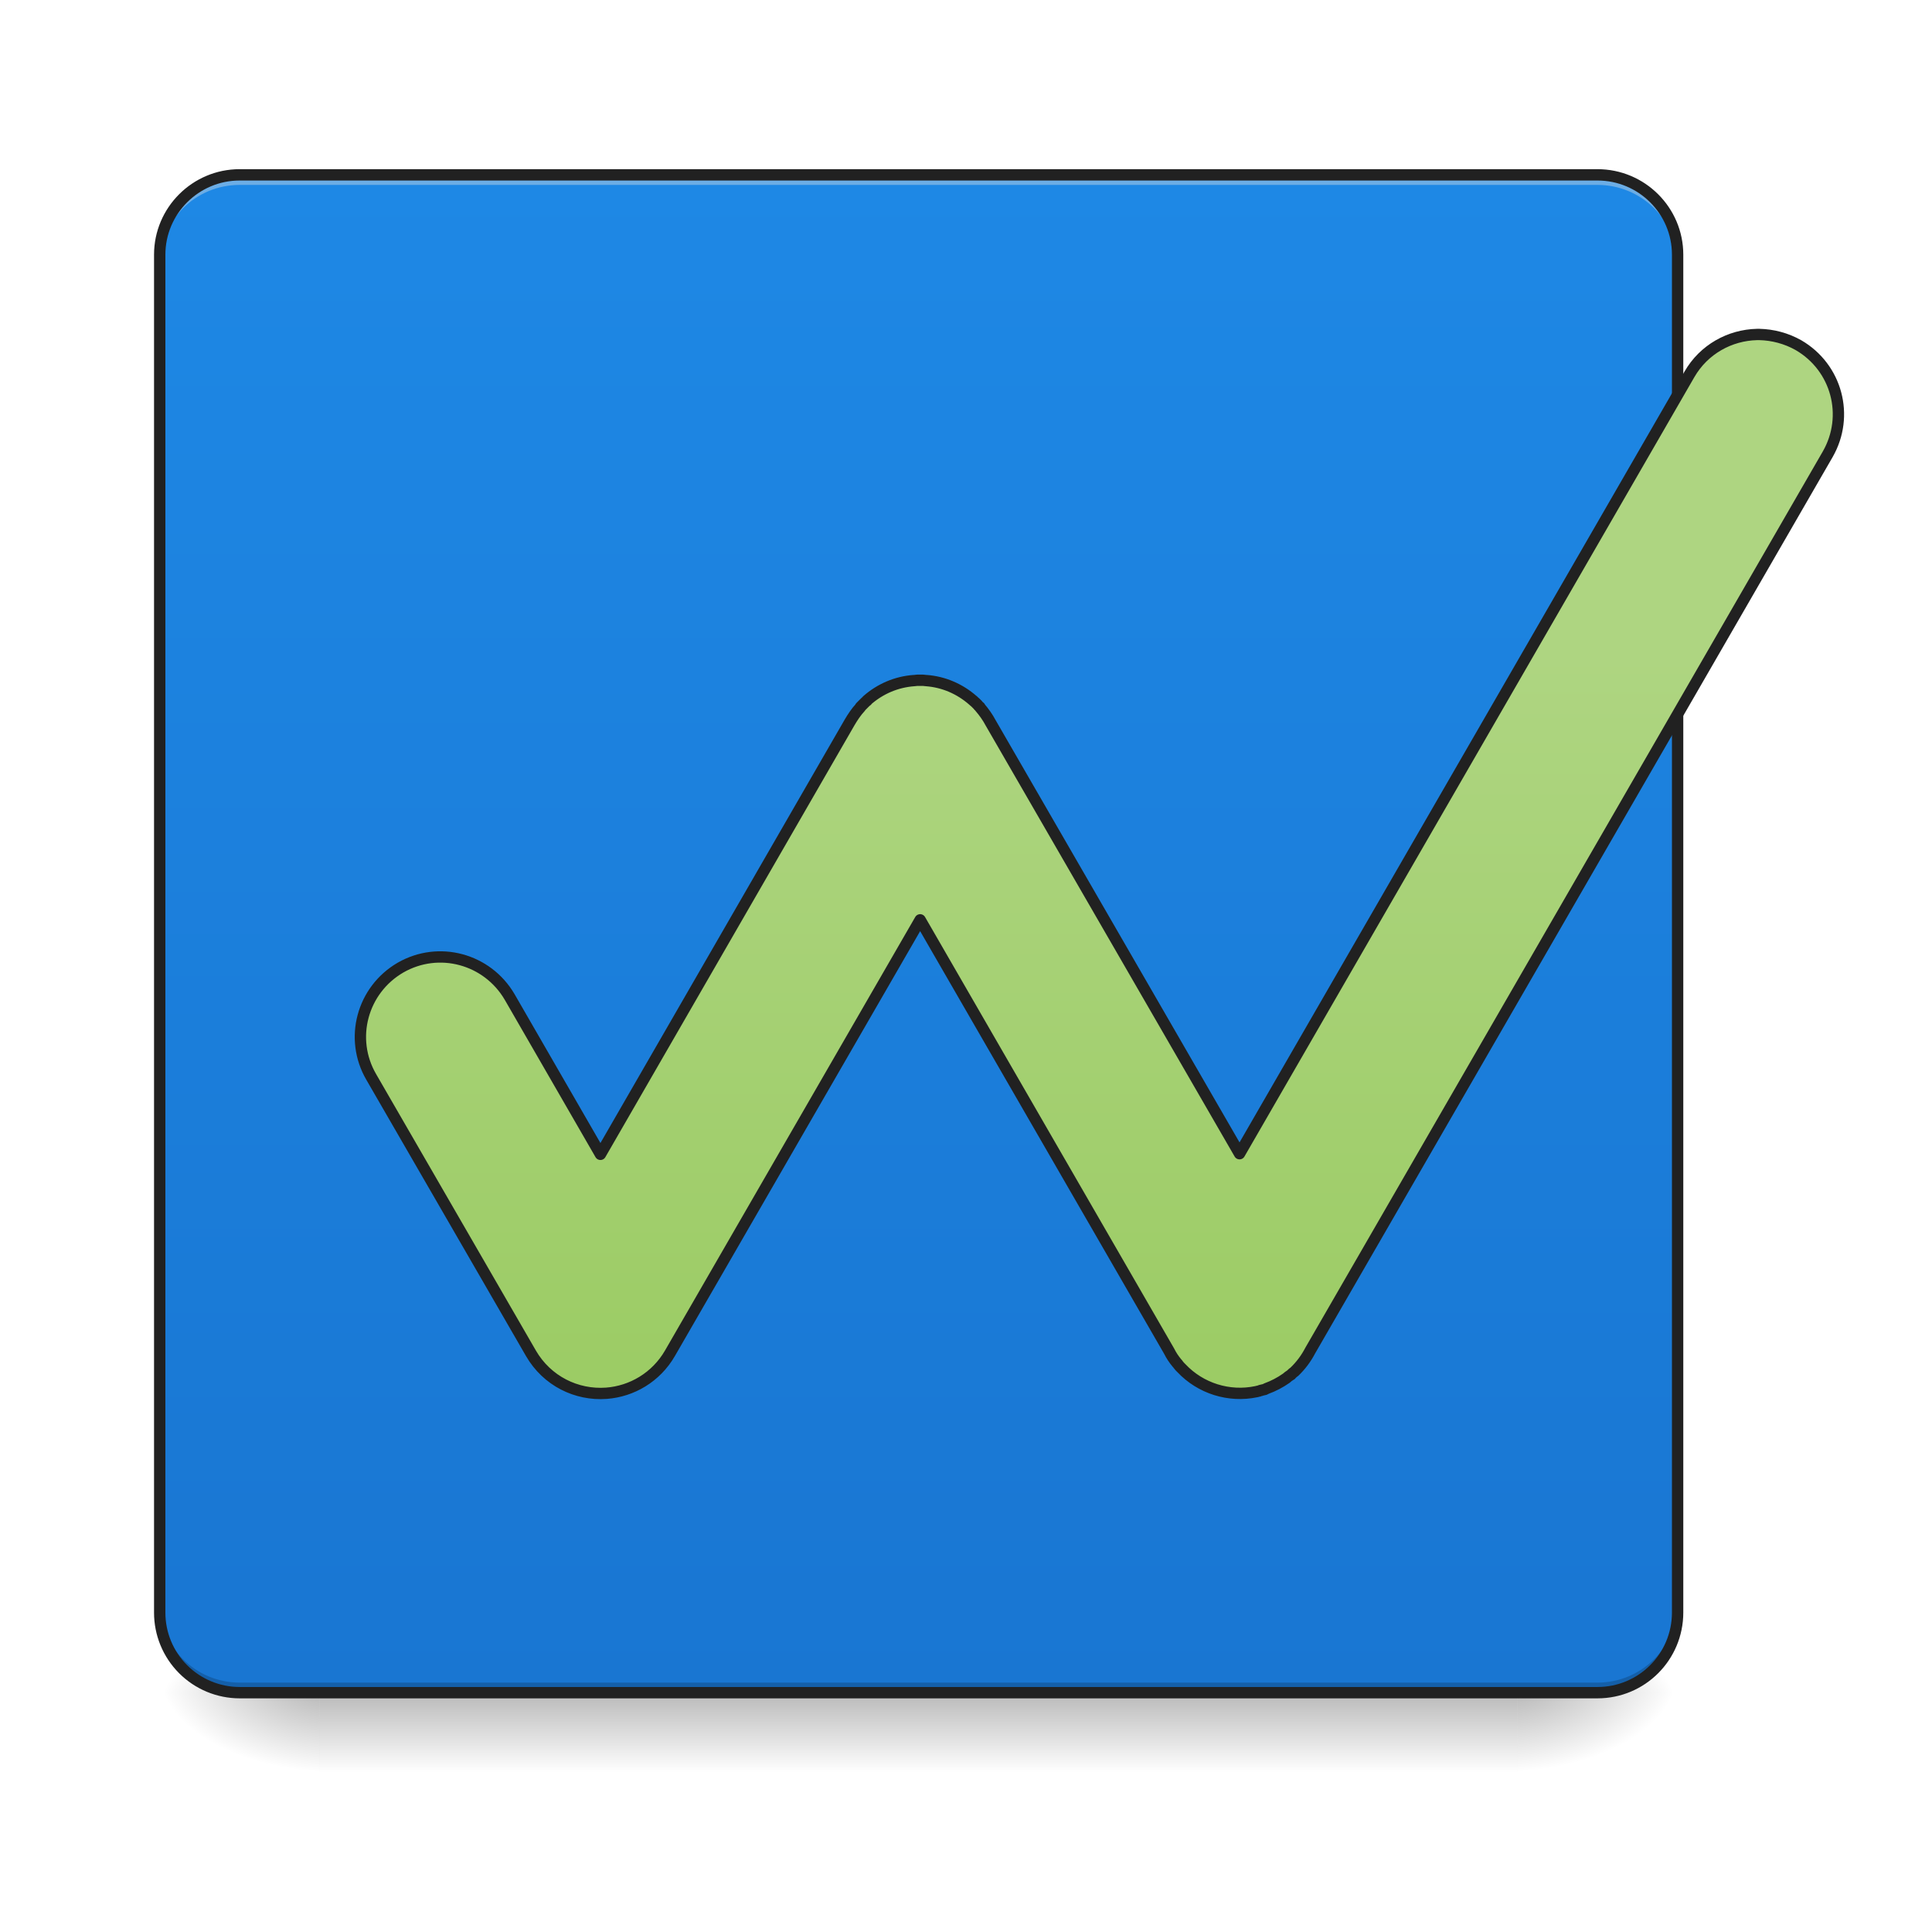
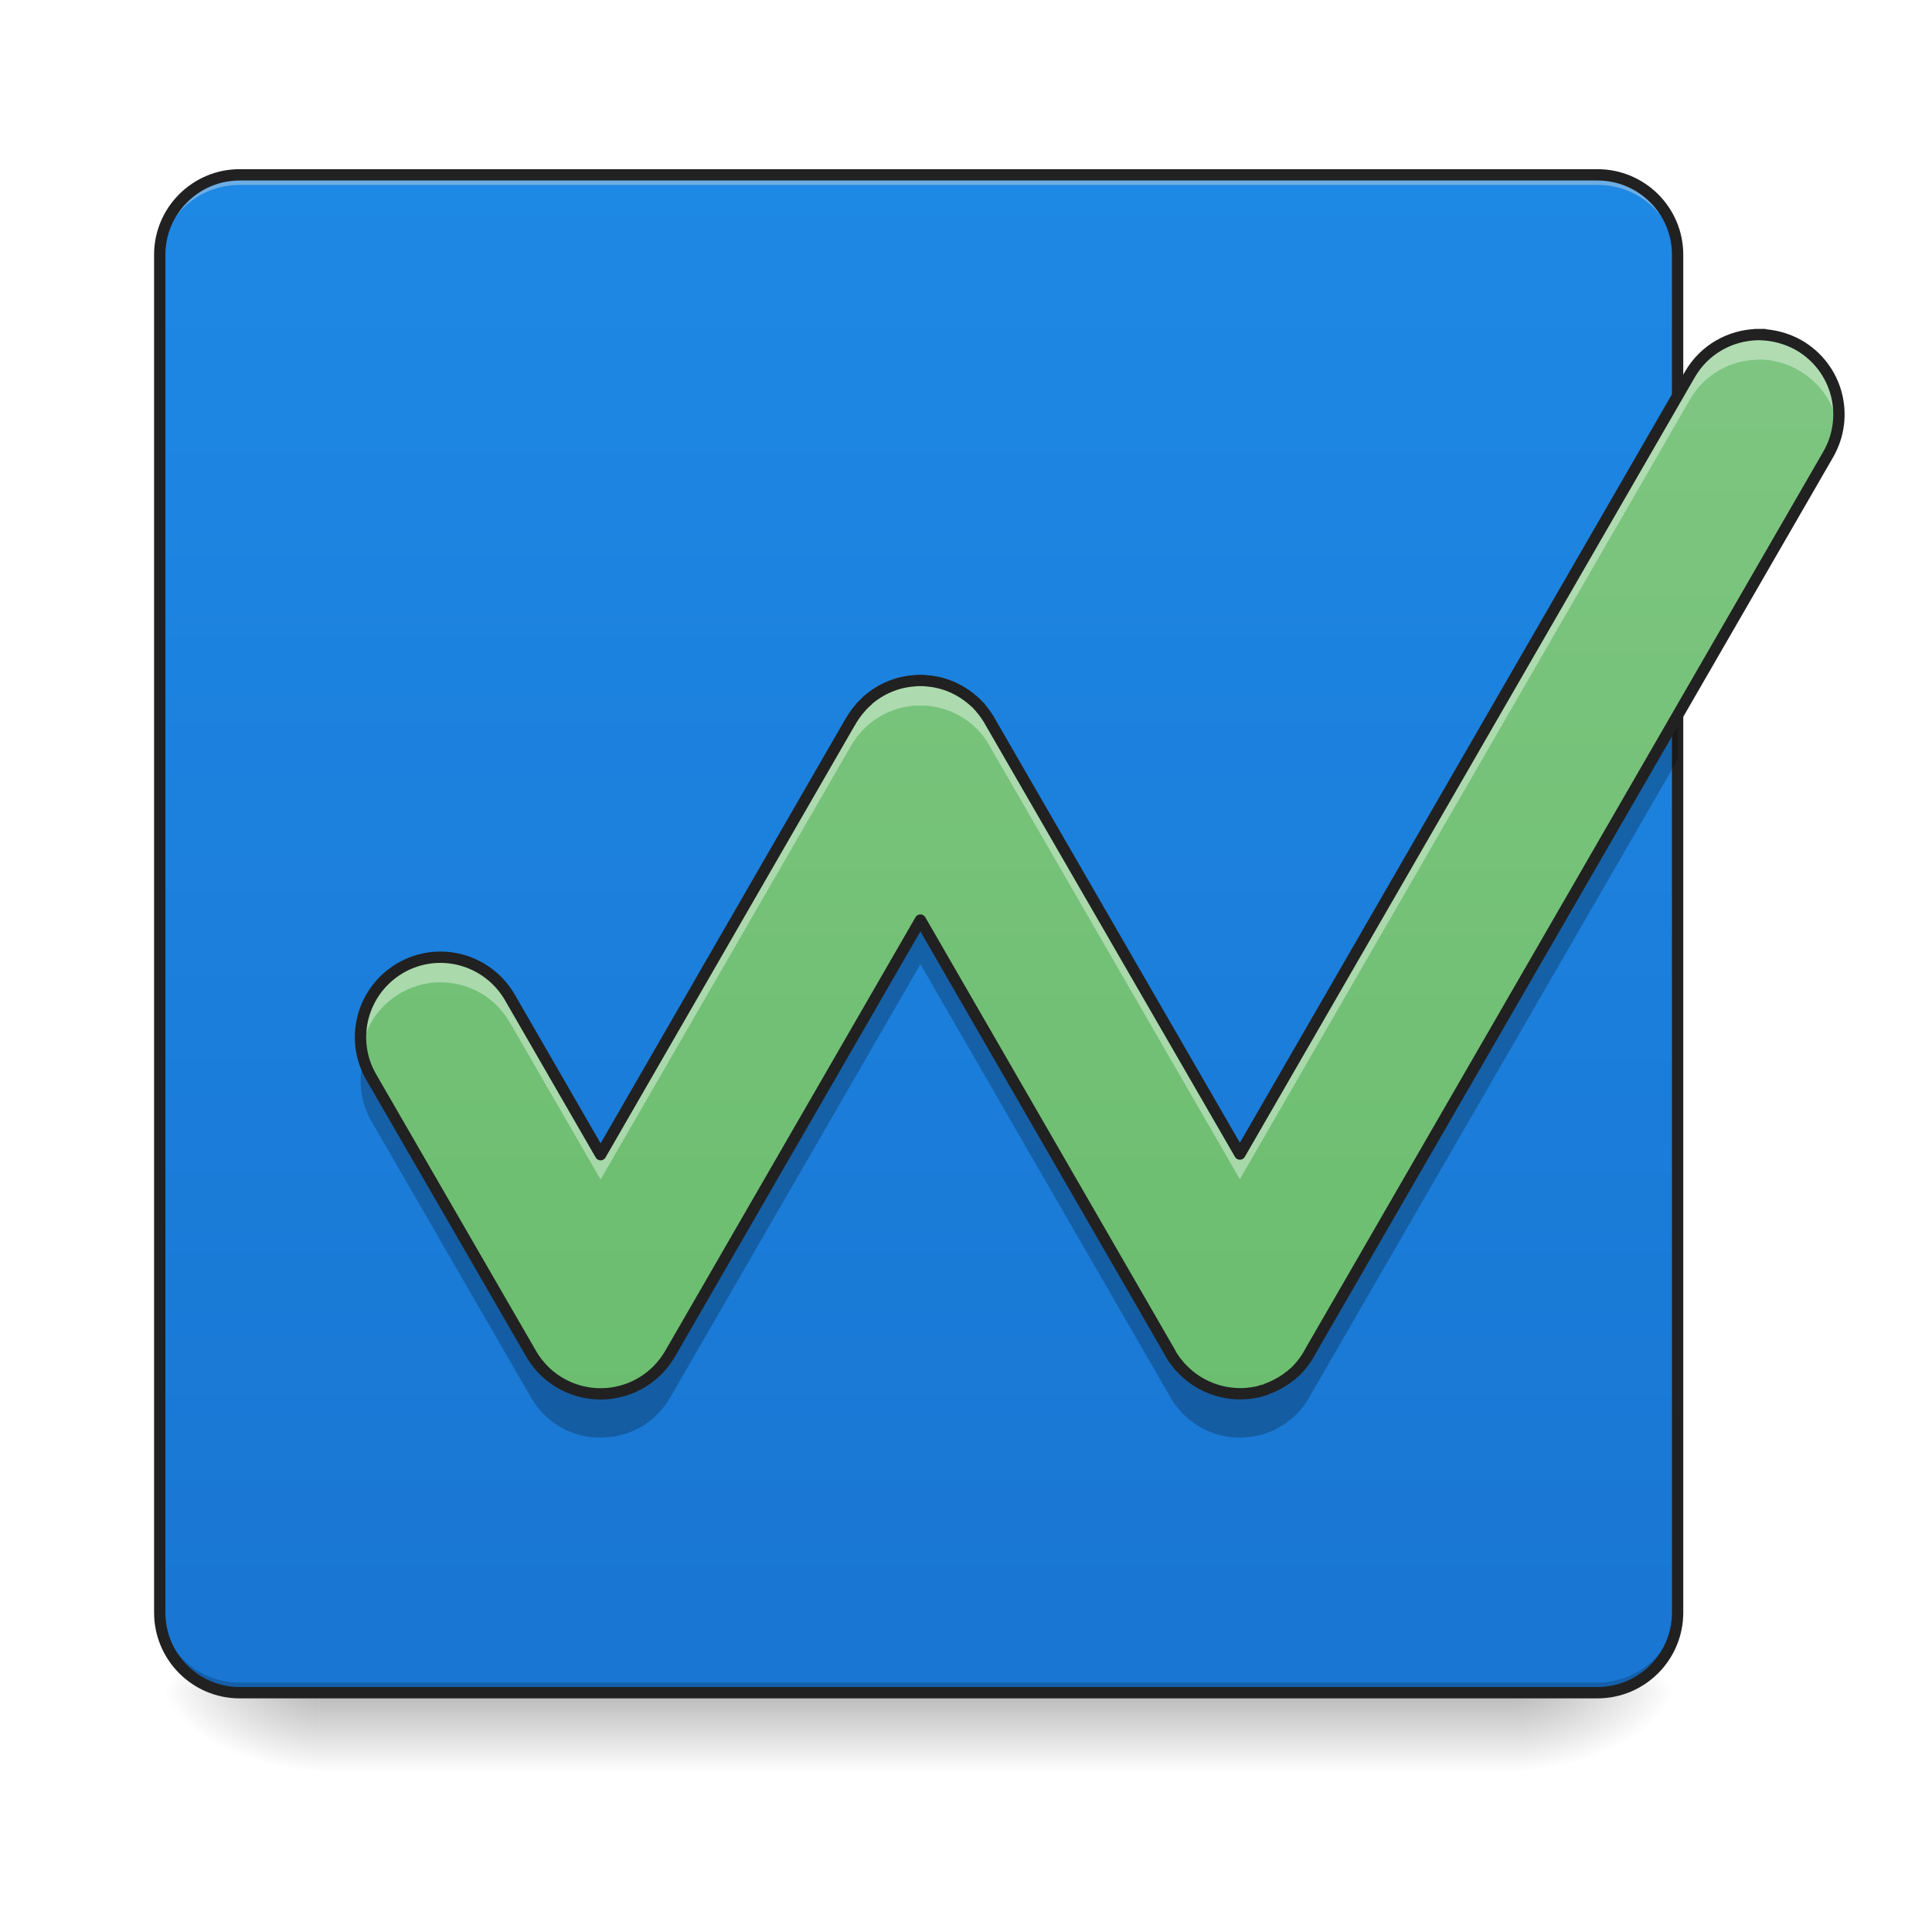
- <svg xmlns="http://www.w3.org/2000/svg" width="32" height="32" viewBox="0 0 24 24">
+ <svg xmlns="http://www.w3.org/2000/svg" width="24px" height="24px" viewBox="0 0 24 24" version="1.1">
  <defs>
-     <linearGradient id="a" gradientUnits="userSpaceOnUse" x1="254" y1="233.5" x2="254" y2="254.667" gradientTransform="matrix(.04688 0 0 .04688 -.496 10.08)">
-       <stop offset="0" stop-opacity=".275" />
-       <stop offset="1" stop-opacity="0" />
+     <linearGradient id="linear0" gradientUnits="userSpaceOnUse" x1="254" y1="233.5" x2="254" y2="254.667" gradientTransform="matrix(0.0468795,0,0,0.0468795,-0.496143,10.07909)">
+       <stop offset="0" style="stop-color:rgb(0%,0%,0%);stop-opacity:0.275;" />
+       <stop offset="1" style="stop-color:rgb(0%,0%,0%);stop-opacity:0;" />
    </linearGradient>
-     <radialGradient id="b" gradientUnits="userSpaceOnUse" cx="450.909" cy="189.579" fx="450.909" fy="189.579" r="21.167" gradientTransform="matrix(0 -.0586 -.10548 0 38.602 47.696)">
-       <stop offset="0" stop-opacity=".314" />
-       <stop offset=".222" stop-opacity=".275" />
-       <stop offset="1" stop-opacity="0" />
+     <radialGradient id="radial0" gradientUnits="userSpaceOnUse" cx="450.909" cy="189.579" fx="450.909" fy="189.579" r="21.167" gradientTransform="matrix(0.000000130628,-0.0585994,-0.105479,-0.0000000761539,38.60185,47.6965)">
+       <stop offset="0" style="stop-color:rgb(0%,0%,0%);stop-opacity:0.314;" />
+       <stop offset="0.222" style="stop-color:rgb(0%,0%,0%);stop-opacity:0.275;" />
+       <stop offset="1" style="stop-color:rgb(0%,0%,0%);stop-opacity:0;" />
    </radialGradient>
-     <radialGradient id="c" gradientUnits="userSpaceOnUse" cx="450.909" cy="189.579" fx="450.909" fy="189.579" r="21.167" gradientTransform="matrix(0 .0586 .10548 0 -15.78 -5.646)">
-       <stop offset="0" stop-opacity=".314" />
-       <stop offset=".222" stop-opacity=".275" />
-       <stop offset="1" stop-opacity="0" />
+     <radialGradient id="radial1" gradientUnits="userSpaceOnUse" cx="450.909" cy="189.579" fx="450.909" fy="189.579" r="21.167" gradientTransform="matrix(-0.000000130628,0.0585994,0.105479,0.0000000761539,-15.77935,-5.645609)">
+       <stop offset="0" style="stop-color:rgb(0%,0%,0%);stop-opacity:0.314;" />
+       <stop offset="0.222" style="stop-color:rgb(0%,0%,0%);stop-opacity:0.275;" />
+       <stop offset="1" style="stop-color:rgb(0%,0%,0%);stop-opacity:0;" />
    </radialGradient>
-     <radialGradient id="d" gradientUnits="userSpaceOnUse" cx="450.909" cy="189.579" fx="450.909" fy="189.579" r="21.167" gradientTransform="matrix(0 -.0586 .10548 0 -15.78 47.696)">
-       <stop offset="0" stop-opacity=".314" />
-       <stop offset=".222" stop-opacity=".275" />
-       <stop offset="1" stop-opacity="0" />
+     <radialGradient id="radial2" gradientUnits="userSpaceOnUse" cx="450.909" cy="189.579" fx="450.909" fy="189.579" r="21.167" gradientTransform="matrix(-0.000000130628,-0.0585994,0.105479,-0.0000000761539,-15.77935,47.6965)">
+       <stop offset="0" style="stop-color:rgb(0%,0%,0%);stop-opacity:0.314;" />
+       <stop offset="0.222" style="stop-color:rgb(0%,0%,0%);stop-opacity:0.275;" />
+       <stop offset="1" style="stop-color:rgb(0%,0%,0%);stop-opacity:0;" />
    </radialGradient>
-     <radialGradient id="e" gradientUnits="userSpaceOnUse" cx="450.909" cy="189.579" fx="450.909" fy="189.579" r="21.167" gradientTransform="matrix(0 .0586 -.10548 0 38.602 -5.646)">
-       <stop offset="0" stop-opacity=".314" />
-       <stop offset=".222" stop-opacity=".275" />
-       <stop offset="1" stop-opacity="0" />
+     <radialGradient id="radial3" gradientUnits="userSpaceOnUse" cx="450.909" cy="189.579" fx="450.909" fy="189.579" r="21.167" gradientTransform="matrix(0.000000130628,0.0585994,-0.105479,0.0000000761539,38.60184,-5.64561)">
+       <stop offset="0" style="stop-color:rgb(0%,0%,0%);stop-opacity:0.314;" />
+       <stop offset="0.222" style="stop-color:rgb(0%,0%,0%);stop-opacity:0.275;" />
+       <stop offset="1" style="stop-color:rgb(0%,0%,0%);stop-opacity:0;" />
    </radialGradient>
-     <linearGradient id="f" gradientUnits="userSpaceOnUse" x1="169.333" y1="233.5" x2="169.333" y2="-168.667" gradientTransform="matrix(.04688 0 0 .04688 -.496 10.08)">
-       <stop offset="0" stop-color="#1976d2" />
-       <stop offset="1" stop-color="#1e88e5" />
+     <linearGradient id="linear1" gradientUnits="userSpaceOnUse" x1="169.333" y1="233.5" x2="169.333" y2="-168.667" gradientTransform="matrix(0.0468795,0,0,0.0468795,-0.496141,10.07909)">
+       <stop offset="0" style="stop-color:rgb(9.804%,46.275%,82.353%);stop-opacity:1;" />
+       <stop offset="1" style="stop-color:rgb(11.765%,53.333%,89.804%);stop-opacity:1;" />
    </linearGradient>
-     <linearGradient id="g" gradientUnits="userSpaceOnUse" x1="139.65" y1="1.013" x2="304.628" y2="-94.237" gradientTransform="rotate(-60 1851.476 453.753) scale(3.77953)">
-       <stop offset="0" stop-color="#9ccc65" />
-       <stop offset="1" stop-color="#aed581" />
+     <linearGradient id="linear2" gradientUnits="userSpaceOnUse" x1="66.327" y1="43.347" x2="414.613" y2="-157.737" gradientTransform="matrix(0.0234397,-0.0405988,0.0405988,0.0234397,6.608314,22.70219)">
+       <stop offset="0" style="stop-color:rgb(40%,73.333%,41.569%);stop-opacity:1;" />
+       <stop offset="1" style="stop-color:rgb(50.588%,78.039%,51.765%);stop-opacity:1;" />
    </linearGradient>
  </defs>
-   <path d="M3.969 20.953h14.883v1.102H3.969zm0 0" fill="url(#a)" />
-   <path d="M18.852 21.027h1.988v-.996h-1.988zm0 0" fill="url(#b)" />
-   <path d="M3.969 21.027H1.984v.993H3.97zm0 0" fill="url(#c)" />
-   <path d="M3.969 21.027H1.984v-.996H3.97zm0 0" fill="url(#d)" />
-   <path d="M18.852 21.027h1.988v.993h-1.988zm0 0" fill="url(#e)" />
-   <path d="M2.977 2.172h16.867c.55 0 .996.445.996.992v16.867c0 .551-.445.996-.996.996H2.977a.994.994 0 0 1-.993-.996V3.164c0-.547.446-.992.993-.992zm0 0" fill="url(#f)" />
-   <path d="M2.977 2.172a.989.989 0 0 0-.993.992v.125c0-.55.442-.992.993-.992h16.867c.55 0 .996.441.996.992v-.125a.992.992 0 0 0-.996-.992zm0 0" fill="#e6e6e6" fill-opacity=".392" />
-   <path d="M2.977 21.027a.992.992 0 0 1-.993-.996v-.12c0 .546.442.991.993.991h16.867c.55 0 .996-.445.996-.992v.121c0 .551-.445.996-.996.996zm0 0" fill-opacity=".196" />
-   <path d="M2.977 2.172h16.867c.55 0 .996.445.996.992v16.867c0 .551-.445.996-.996.996H2.977a.994.994 0 0 1-.993-.996V3.164c0-.547.446-.992.993-.992zm0 0" fill="none" stroke-width=".141" stroke-linecap="round" stroke="#212121" />
-   <path d="M1762.666 335.086h-2.519c-27.084.63-53.223 14.802-67.71 39.996l-450.666 780.713-249.425-431.77c-2.834-5.353-6.613-10.707-10.707-15.431v-.315c-.945-.63-1.575-1.26-2.205-2.205l-.945-.944-1.26-1.26c-.63-.63-1.574-1.26-2.204-1.89 0-.315-.315-.315-.315-.315-13.227-11.652-29.603-18.58-46.61-19.84h-.315c-.944 0-1.89-.315-2.834-.315H918.652c-.944 0-1.89.315-2.834.315h-.315c-17.321 1.26-33.697 8.188-46.924 19.84v.315c-.945.63-1.575 1.26-2.205 1.89l-1.26 1.26-.945.944-2.204 2.205v.315c-4.41 4.724-7.873 10.078-11.023 15.431l-249.425 432.4-91.015-157.78c-22.36-38.107-70.859-51.334-109.28-29.289-38.422 22.36-51.65 71.175-29.289 109.596l159.985 276.824c16.061 27.714 45.665 42.2 75.583 39.996 25.51-1.89 49.76-16.061 63.616-39.996l250.685-434.29 249.425 432.086c2.204 4.409 4.724 8.188 7.873 11.967.315.315.315.63.63.63.315.63.63.945.945 1.26.63.944 1.26 1.574 1.89 2.204l.944.945c19.21 20.47 47.87 29.288 74.954 23.62h.314c.945-.315 1.575-.63 2.52-.63.315-.315.945-.315 1.575-.63.315 0 .944 0 1.26-.315.944-.315 1.889-.315 2.834-.63l1.89-.945c6.928-2.52 13.541-5.983 19.84-10.392.63-.63 1.575-1.26 2.204-1.89.63-.315.945-.63 1.575-.945.315-.315.63-.63.945-.63.63-.944 1.575-1.574 2.204-2.204.315-.315.63-.315.945-.63 6.614-6.299 11.968-13.542 16.062-21.415l518.375-897.867c22.045-38.422 9.133-86.921-29.288-109.281-12.282-6.929-25.825-10.393-39.052-10.708zm0 0" transform="scale(.0124)" fill="url(#g)" stroke-width="11.339" stroke-linecap="square" stroke-linejoin="round" stroke="#212121" />
+   <g id="surface1">
+     <path style=" stroke:none;fill-rule:nonzero;fill:url(#linear0);" d="M 3.969 20.953 L 18.852 20.953 L 18.852 22.055 L 3.969 22.055 Z M 3.969 20.953 " />
+     <path style=" stroke:none;fill-rule:nonzero;fill:url(#radial0);" d="M 18.852 21.027 L 20.84 21.027 L 20.84 20.031 L 18.852 20.031 Z M 18.852 21.027 " />
+     <path style=" stroke:none;fill-rule:nonzero;fill:url(#radial1);" d="M 3.969 21.027 L 1.984 21.027 L 1.984 22.02 L 3.969 22.02 Z M 3.969 21.027 " />
+     <path style=" stroke:none;fill-rule:nonzero;fill:url(#radial2);" d="M 3.969 21.027 L 1.984 21.027 L 1.984 20.031 L 3.969 20.031 Z M 3.969 21.027 " />
+     <path style=" stroke:none;fill-rule:nonzero;fill:url(#radial3);" d="M 18.852 21.027 L 20.84 21.027 L 20.84 22.02 L 18.852 22.02 Z M 18.852 21.027 " />
+     <path style=" stroke:none;fill-rule:nonzero;fill:url(#linear1);" d="M 2.977 2.172 L 19.844 2.172 C 20.395 2.172 20.84 2.617 20.84 3.164 L 20.84 20.031 C 20.84 20.582 20.395 21.027 19.844 21.027 L 2.977 21.027 C 2.43 21.027 1.984 20.582 1.984 20.031 L 1.984 3.164 C 1.984 2.617 2.43 2.172 2.977 2.172 Z M 2.977 2.172 " />
+     <path style=" stroke:none;fill-rule:nonzero;fill:rgb(90.196%,90.196%,90.196%);fill-opacity:0.392;" d="M 2.977 2.172 C 2.426 2.172 1.984 2.613 1.984 3.164 L 1.984 3.289 C 1.984 2.738 2.426 2.297 2.977 2.297 L 19.844 2.297 C 20.395 2.297 20.84 2.738 20.84 3.289 L 20.84 3.164 C 20.84 2.613 20.395 2.172 19.844 2.172 Z M 2.977 2.172 " />
+     <path style=" stroke:none;fill-rule:nonzero;fill:rgb(0%,0%,0%);fill-opacity:0.196;" d="M 2.977 21.027 C 2.426 21.027 1.984 20.582 1.984 20.031 L 1.984 19.91 C 1.984 20.457 2.426 20.902 2.977 20.902 L 19.844 20.902 C 20.395 20.902 20.84 20.457 20.84 19.91 L 20.84 20.031 C 20.84 20.582 20.395 21.027 19.844 21.027 Z M 2.977 21.027 " />
+     <path style="fill:none;stroke-width:3;stroke-linecap:round;stroke-linejoin:miter;stroke:rgb(12.941%,12.941%,12.941%);stroke-opacity:1;stroke-miterlimit:4;" d="M 63.494 -168.671 L 423.293 -168.671 C 435.042 -168.671 444.541 -159.172 444.541 -147.506 L 444.541 212.293 C 444.541 224.041 435.042 233.541 423.293 233.541 L 63.494 233.541 C 51.828 233.541 42.329 224.041 42.329 212.293 L 42.329 -147.506 C 42.329 -159.172 51.828 -168.671 63.494 -168.671 Z M 63.494 -168.671 " transform="matrix(0.0468795,0,0,0.0468795,0,10.07909)" />
+     <path style=" stroke:none;fill-rule:nonzero;fill:url(#linear2);" d="M 21.863 4.156 C 21.852 4.156 21.84 4.156 21.832 4.156 C 21.496 4.164 21.172 4.34 20.992 4.652 L 15.402 14.336 L 12.309 8.98 C 12.273 8.914 12.227 8.848 12.176 8.789 C 12.176 8.789 12.176 8.789 12.176 8.785 C 12.164 8.777 12.156 8.77 12.148 8.758 C 12.145 8.754 12.141 8.75 12.137 8.746 C 12.129 8.738 12.125 8.734 12.121 8.73 C 12.113 8.723 12.102 8.715 12.094 8.707 C 12.094 8.703 12.09 8.703 12.09 8.703 C 11.926 8.559 11.723 8.473 11.512 8.457 C 11.508 8.457 11.508 8.457 11.508 8.457 C 11.496 8.457 11.484 8.453 11.473 8.453 C 11.469 8.453 11.461 8.453 11.457 8.453 C 11.449 8.453 11.441 8.453 11.434 8.453 C 11.426 8.453 11.418 8.453 11.41 8.453 C 11.402 8.453 11.398 8.453 11.395 8.453 C 11.383 8.453 11.371 8.457 11.359 8.457 C 11.359 8.457 11.355 8.457 11.355 8.457 C 11.141 8.473 10.938 8.559 10.773 8.703 C 10.773 8.703 10.773 8.703 10.773 8.707 C 10.762 8.715 10.754 8.723 10.746 8.73 C 10.742 8.734 10.734 8.742 10.73 8.746 C 10.727 8.75 10.723 8.754 10.719 8.758 C 10.707 8.77 10.699 8.777 10.691 8.785 C 10.691 8.789 10.691 8.789 10.691 8.789 C 10.637 8.848 10.594 8.914 10.555 8.98 L 7.461 14.344 L 6.332 12.387 C 6.055 11.914 5.453 11.75 4.977 12.023 C 4.5 12.301 4.336 12.906 4.613 13.383 L 6.598 16.816 C 6.797 17.16 7.164 17.34 7.535 17.312 C 7.852 17.289 8.152 17.113 8.324 16.816 L 11.434 11.43 L 14.527 16.789 C 14.555 16.844 14.586 16.891 14.625 16.938 C 14.629 16.941 14.629 16.945 14.633 16.945 C 14.637 16.953 14.641 16.957 14.645 16.961 C 14.652 16.973 14.66 16.98 14.668 16.988 C 14.672 16.992 14.676 16.996 14.68 17 C 14.918 17.254 15.273 17.363 15.609 17.293 C 15.609 17.293 15.613 17.293 15.613 17.293 C 15.625 17.289 15.633 17.285 15.645 17.285 C 15.648 17.281 15.656 17.281 15.664 17.277 C 15.668 17.277 15.676 17.277 15.68 17.273 C 15.691 17.27 15.703 17.27 15.715 17.266 C 15.723 17.262 15.73 17.258 15.738 17.254 C 15.824 17.223 15.906 17.18 15.984 17.125 C 15.992 17.117 16.004 17.109 16.012 17.102 C 16.02 17.098 16.023 17.094 16.031 17.09 C 16.035 17.086 16.039 17.082 16.043 17.082 C 16.051 17.07 16.062 17.062 16.07 17.055 C 16.074 17.051 16.078 17.051 16.082 17.047 C 16.164 16.969 16.23 16.879 16.281 16.781 L 22.711 5.645 C 22.984 5.168 22.824 4.566 22.348 4.289 C 22.195 4.203 22.027 4.16 21.863 4.156 Z M 21.863 4.156 " />
+     <path style=" stroke:none;fill-rule:nonzero;fill:rgb(100%,100%,100%);fill-opacity:0.392;" d="M 21.863 4.156 C 21.852 4.156 21.84 4.156 21.832 4.156 C 21.496 4.164 21.172 4.34 20.992 4.652 L 15.402 14.336 L 12.309 8.98 C 12.273 8.914 12.227 8.848 12.176 8.789 C 12.176 8.789 12.176 8.789 12.176 8.785 C 12.164 8.777 12.156 8.77 12.148 8.758 C 12.145 8.754 12.141 8.75 12.137 8.746 C 12.129 8.738 12.125 8.734 12.121 8.73 C 12.113 8.723 12.102 8.715 12.094 8.707 C 12.094 8.703 12.09 8.703 12.09 8.703 C 11.926 8.559 11.723 8.473 11.512 8.457 C 11.508 8.457 11.508 8.457 11.508 8.457 C 11.496 8.457 11.484 8.453 11.473 8.453 C 11.469 8.453 11.461 8.453 11.457 8.453 C 11.449 8.453 11.441 8.453 11.434 8.453 C 11.426 8.453 11.418 8.453 11.41 8.453 C 11.402 8.453 11.398 8.453 11.395 8.453 C 11.383 8.453 11.371 8.457 11.359 8.457 C 11.359 8.457 11.355 8.457 11.355 8.457 C 11.141 8.473 10.938 8.559 10.773 8.703 C 10.773 8.703 10.773 8.703 10.773 8.707 C 10.762 8.715 10.754 8.723 10.746 8.73 C 10.742 8.734 10.734 8.742 10.73 8.746 C 10.727 8.75 10.723 8.754 10.719 8.758 C 10.707 8.77 10.699 8.777 10.691 8.785 C 10.691 8.789 10.691 8.789 10.691 8.789 C 10.637 8.848 10.594 8.914 10.555 8.98 L 7.461 14.344 L 6.332 12.387 C 6.055 11.914 5.453 11.75 4.977 12.023 C 4.609 12.238 4.43 12.645 4.492 13.039 C 4.535 12.754 4.707 12.492 4.977 12.336 C 5.453 12.062 6.055 12.223 6.332 12.699 L 7.461 14.652 L 10.555 9.293 C 10.594 9.223 10.637 9.16 10.691 9.098 C 10.699 9.086 10.707 9.078 10.719 9.07 C 10.723 9.062 10.727 9.059 10.73 9.055 C 10.734 9.051 10.742 9.047 10.746 9.043 C 10.754 9.031 10.762 9.023 10.773 9.016 C 10.938 8.867 11.141 8.785 11.355 8.766 C 11.355 8.766 11.359 8.766 11.359 8.766 C 11.371 8.766 11.383 8.766 11.395 8.766 C 11.398 8.766 11.402 8.766 11.41 8.766 C 11.418 8.766 11.426 8.766 11.434 8.766 C 11.441 8.766 11.449 8.766 11.457 8.766 C 11.461 8.766 11.469 8.766 11.473 8.766 C 11.484 8.766 11.496 8.766 11.508 8.766 C 11.508 8.766 11.508 8.766 11.512 8.766 C 11.723 8.785 11.926 8.867 12.09 9.012 C 12.09 9.016 12.094 9.016 12.094 9.016 C 12.102 9.023 12.113 9.031 12.121 9.043 C 12.125 9.047 12.129 9.051 12.137 9.055 C 12.141 9.059 12.145 9.062 12.148 9.07 C 12.156 9.078 12.164 9.086 12.176 9.098 C 12.227 9.156 12.273 9.223 12.309 9.293 L 15.402 14.648 L 20.992 4.965 C 21.172 4.652 21.496 4.473 21.832 4.469 C 21.84 4.465 21.852 4.465 21.863 4.465 C 22.027 4.469 22.195 4.512 22.348 4.602 C 22.617 4.758 22.789 5.02 22.832 5.305 C 22.895 4.91 22.715 4.504 22.348 4.289 C 22.195 4.203 22.027 4.16 21.863 4.156 Z M 21.863 4.156 " />
+     <path style=" stroke:none;fill-rule:nonzero;fill:rgb(0%,0%,0%);fill-opacity:0.235;" d="M 20.84 8.941 L 16.281 16.832 C 16.23 16.93 16.164 17.02 16.082 17.094 C 16.078 17.098 16.074 17.102 16.07 17.105 C 16.062 17.113 16.051 17.121 16.043 17.129 C 16.039 17.133 16.035 17.137 16.031 17.137 C 16.023 17.145 16.02 17.148 16.012 17.152 C 16.004 17.16 15.992 17.168 15.984 17.176 C 15.906 17.23 15.824 17.273 15.738 17.305 C 15.73 17.309 15.723 17.309 15.715 17.312 C 15.703 17.316 15.691 17.32 15.68 17.324 C 15.676 17.324 15.668 17.328 15.664 17.328 C 15.656 17.328 15.648 17.332 15.645 17.332 C 15.633 17.336 15.625 17.34 15.613 17.34 C 15.613 17.34 15.609 17.34 15.609 17.34 C 15.273 17.414 14.918 17.305 14.68 17.051 C 14.676 17.047 14.672 17.043 14.668 17.039 C 14.66 17.027 14.652 17.02 14.645 17.012 C 14.641 17.004 14.637 17 14.633 16.996 C 14.629 16.992 14.629 16.992 14.625 16.988 C 14.586 16.941 14.555 16.891 14.527 16.84 L 11.434 11.48 L 8.324 16.867 C 8.152 17.164 7.852 17.34 7.535 17.359 C 7.164 17.391 6.797 17.211 6.598 16.867 L 4.613 13.43 C 4.566 13.352 4.531 13.266 4.512 13.18 C 4.449 13.422 4.477 13.691 4.613 13.926 L 6.598 17.363 C 6.797 17.707 7.164 17.887 7.535 17.855 C 7.852 17.836 8.152 17.66 8.324 17.363 L 11.434 11.977 L 14.527 17.336 C 14.555 17.387 14.586 17.438 14.625 17.484 C 14.629 17.488 14.629 17.488 14.633 17.492 C 14.637 17.496 14.641 17.504 14.645 17.508 C 14.652 17.516 14.66 17.523 14.668 17.535 C 14.672 17.539 14.676 17.543 14.68 17.547 C 14.918 17.801 15.273 17.91 15.609 17.836 C 15.609 17.836 15.613 17.836 15.613 17.836 C 15.625 17.836 15.633 17.832 15.645 17.828 C 15.648 17.828 15.656 17.824 15.664 17.824 C 15.668 17.824 15.676 17.82 15.68 17.82 C 15.691 17.816 15.703 17.812 15.715 17.809 C 15.723 17.805 15.73 17.805 15.738 17.801 C 15.824 17.77 15.906 17.727 15.984 17.672 C 15.992 17.664 16.004 17.656 16.012 17.648 C 16.02 17.645 16.023 17.641 16.031 17.633 C 16.035 17.633 16.039 17.629 16.043 17.625 C 16.051 17.617 16.062 17.609 16.07 17.602 C 16.074 17.598 16.078 17.594 16.082 17.59 C 16.164 17.516 16.23 17.426 16.281 17.328 L 20.84 9.438 Z M 20.84 8.941 " />
+     <path style="fill:none;stroke-width:11.339;stroke-linecap:square;stroke-linejoin:round;stroke:rgb(12.941%,12.941%,12.941%);stroke-opacity:1;stroke-miterlimit:4;" d="M 1762.666 335.086 C 1761.722 335.086 1760.777 335.086 1760.147 335.086 C 1733.063 335.716 1706.924 349.888 1692.437 375.082 L 1241.771 1155.795 L 992.346 724.025 C 989.512 718.672 985.733 713.318 981.639 708.594 C 981.639 708.594 981.639 708.594 981.639 708.279 C 980.694 707.649 980.064 707.019 979.434 706.074 C 979.119 705.759 978.804 705.444 978.489 705.13 C 977.859 704.5 977.544 704.185 977.23 703.87 C 976.6 703.24 975.655 702.61 975.025 701.98 C 975.025 701.665 974.71 701.665 974.71 701.665 C 961.483 690.013 945.107 683.084 928.1 681.825 C 927.785 681.825 927.785 681.825 927.785 681.825 C 926.841 681.825 925.896 681.51 924.951 681.51 C 924.636 681.51 924.006 681.51 923.691 681.51 C 923.062 681.51 922.432 681.51 921.802 681.51 C 921.172 681.51 920.542 681.51 919.912 681.51 C 919.282 681.51 918.967 681.51 918.652 681.51 C 917.708 681.51 916.763 681.825 915.818 681.825 C 915.818 681.825 915.503 681.825 915.503 681.825 C 898.182 683.084 881.806 690.013 868.579 701.665 C 868.579 701.665 868.579 701.665 868.579 701.98 C 867.634 702.61 867.004 703.24 866.374 703.87 C 866.059 704.185 865.429 704.815 865.114 705.13 C 864.799 705.444 864.484 705.759 864.169 706.074 C 863.225 707.019 862.595 707.649 861.965 708.279 C 861.965 708.594 861.965 708.594 861.965 708.594 C 857.556 713.318 854.092 718.672 850.942 724.025 L 601.517 1156.425 L 510.502 998.645 C 488.142 960.538 439.643 947.311 401.222 969.356 C 362.8 991.716 349.573 1040.531 371.933 1078.952 L 531.918 1355.776 C 547.979 1383.49 577.583 1397.977 607.501 1395.772 C 633.01 1393.883 657.26 1379.711 671.117 1355.776 L 921.802 921.487 L 1171.227 1353.572 C 1173.431 1357.981 1175.951 1361.76 1179.1 1365.539 C 1179.415 1365.854 1179.415 1366.169 1179.73 1366.169 C 1180.045 1366.799 1180.36 1367.114 1180.675 1367.429 C 1181.305 1368.373 1181.934 1369.003 1182.564 1369.633 C 1182.879 1369.948 1183.194 1370.263 1183.509 1370.578 C 1202.72 1391.048 1231.379 1399.866 1258.463 1394.198 C 1258.463 1394.198 1258.777 1394.198 1258.777 1394.198 C 1259.722 1393.883 1260.352 1393.568 1261.297 1393.568 C 1261.612 1393.253 1262.242 1393.253 1262.872 1392.938 C 1263.187 1392.938 1263.816 1392.938 1264.131 1392.623 C 1265.076 1392.308 1266.021 1392.308 1266.966 1391.993 C 1267.596 1391.678 1268.225 1391.363 1268.855 1391.048 C 1275.784 1388.529 1282.397 1385.065 1288.696 1380.656 C 1289.326 1380.026 1290.271 1379.396 1290.9 1378.766 C 1291.53 1378.451 1291.845 1378.136 1292.475 1377.821 C 1292.79 1377.506 1293.105 1377.191 1293.42 1377.191 C 1294.05 1376.247 1294.995 1375.617 1295.624 1374.987 C 1295.939 1374.672 1296.254 1374.672 1296.569 1374.357 C 1303.183 1368.058 1308.537 1360.815 1312.631 1352.942 L 1831.006 455.075 C 1853.051 416.653 1840.139 368.154 1801.718 345.794 C 1789.436 338.865 1775.893 335.401 1762.666 335.086 Z M 1762.666 335.086 " transform="matrix(0.0124035,0,0,0.0124035,0,0)" />
+   </g>
</svg>
